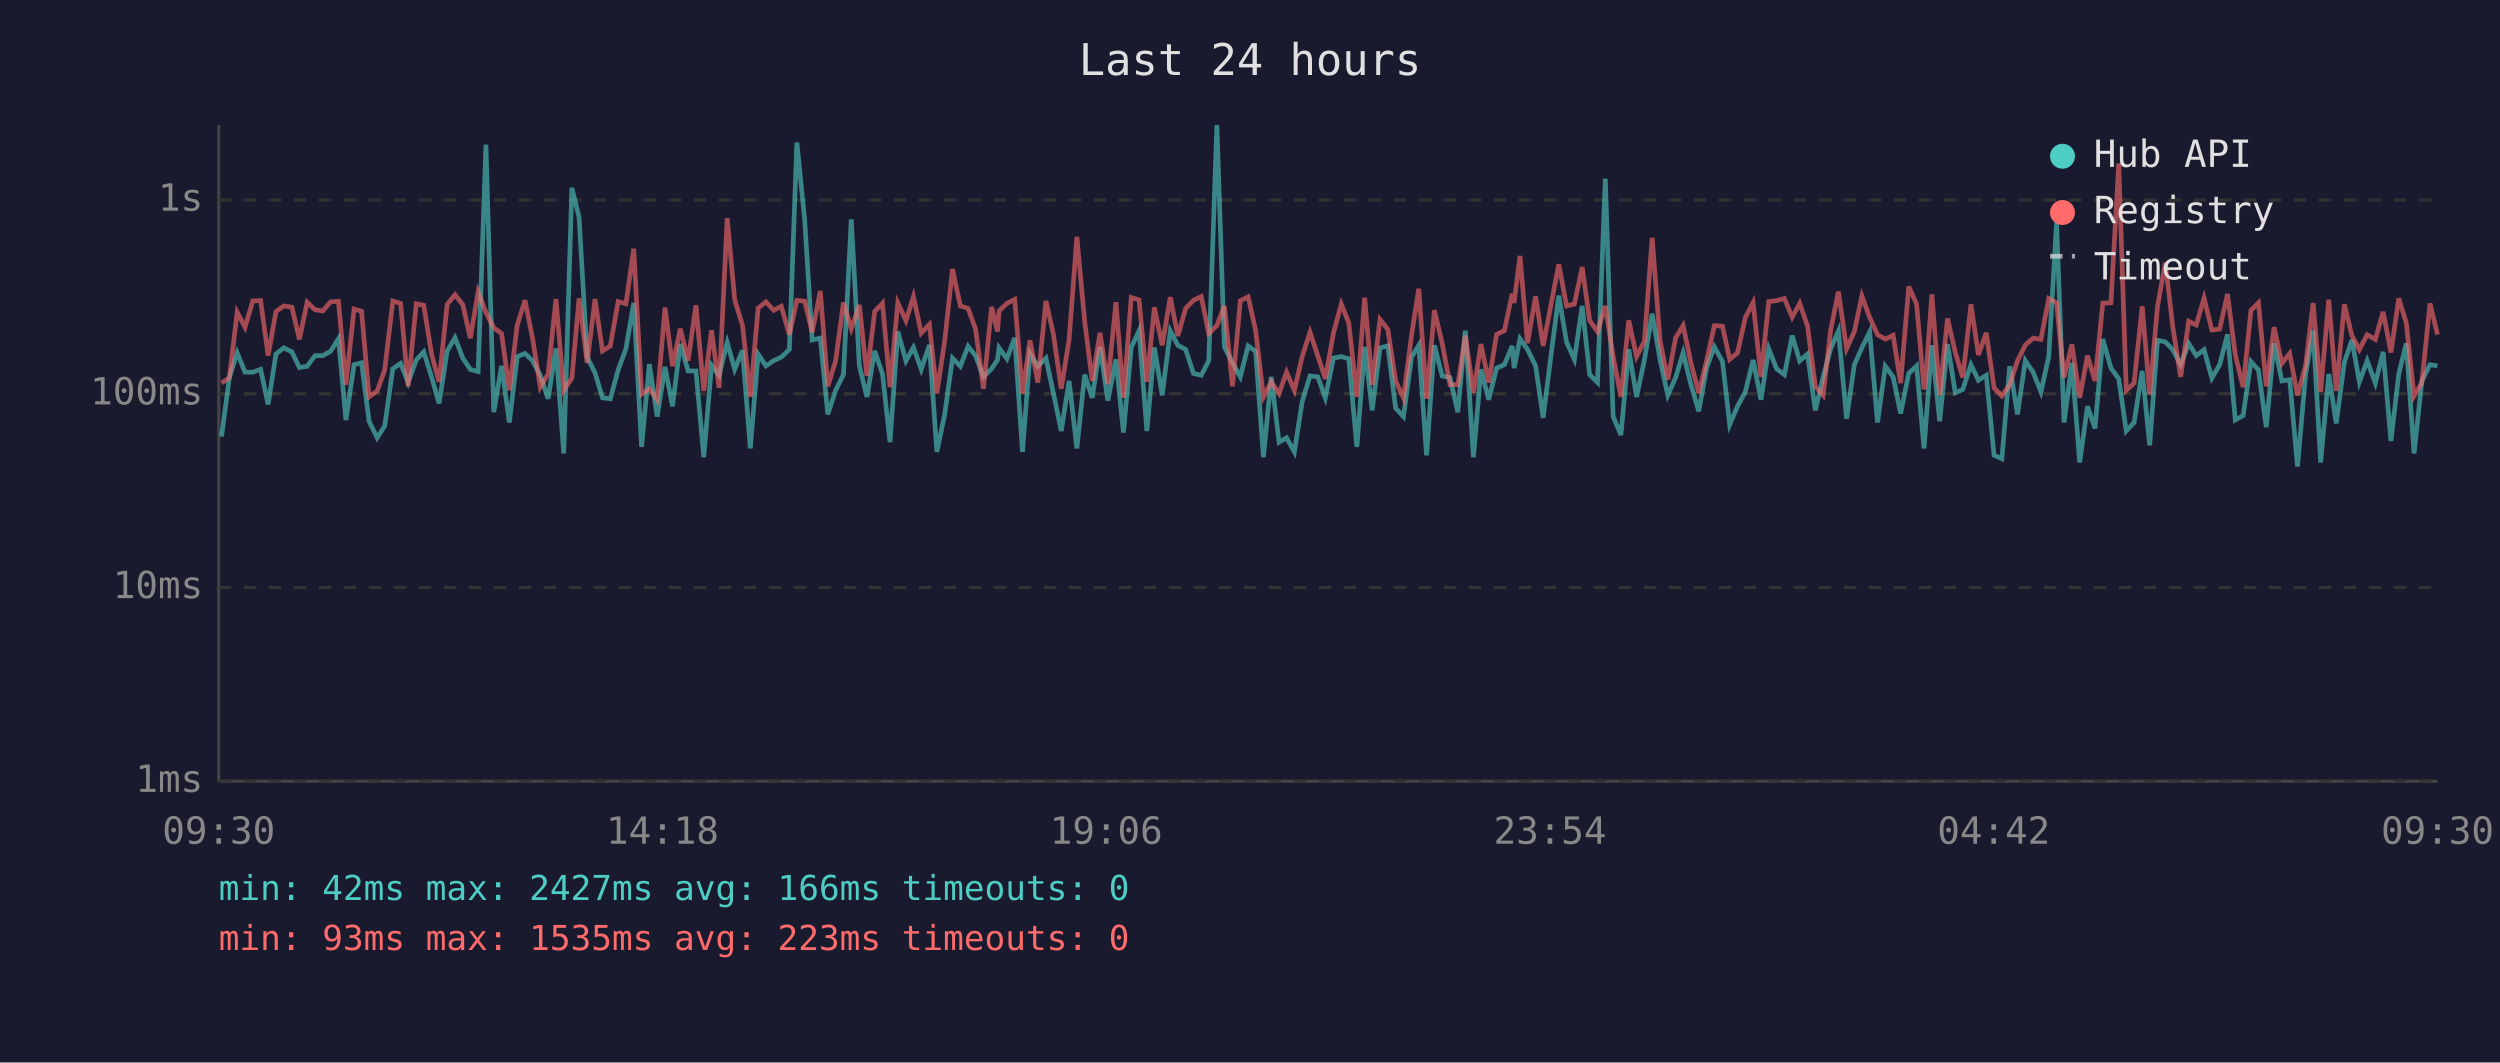
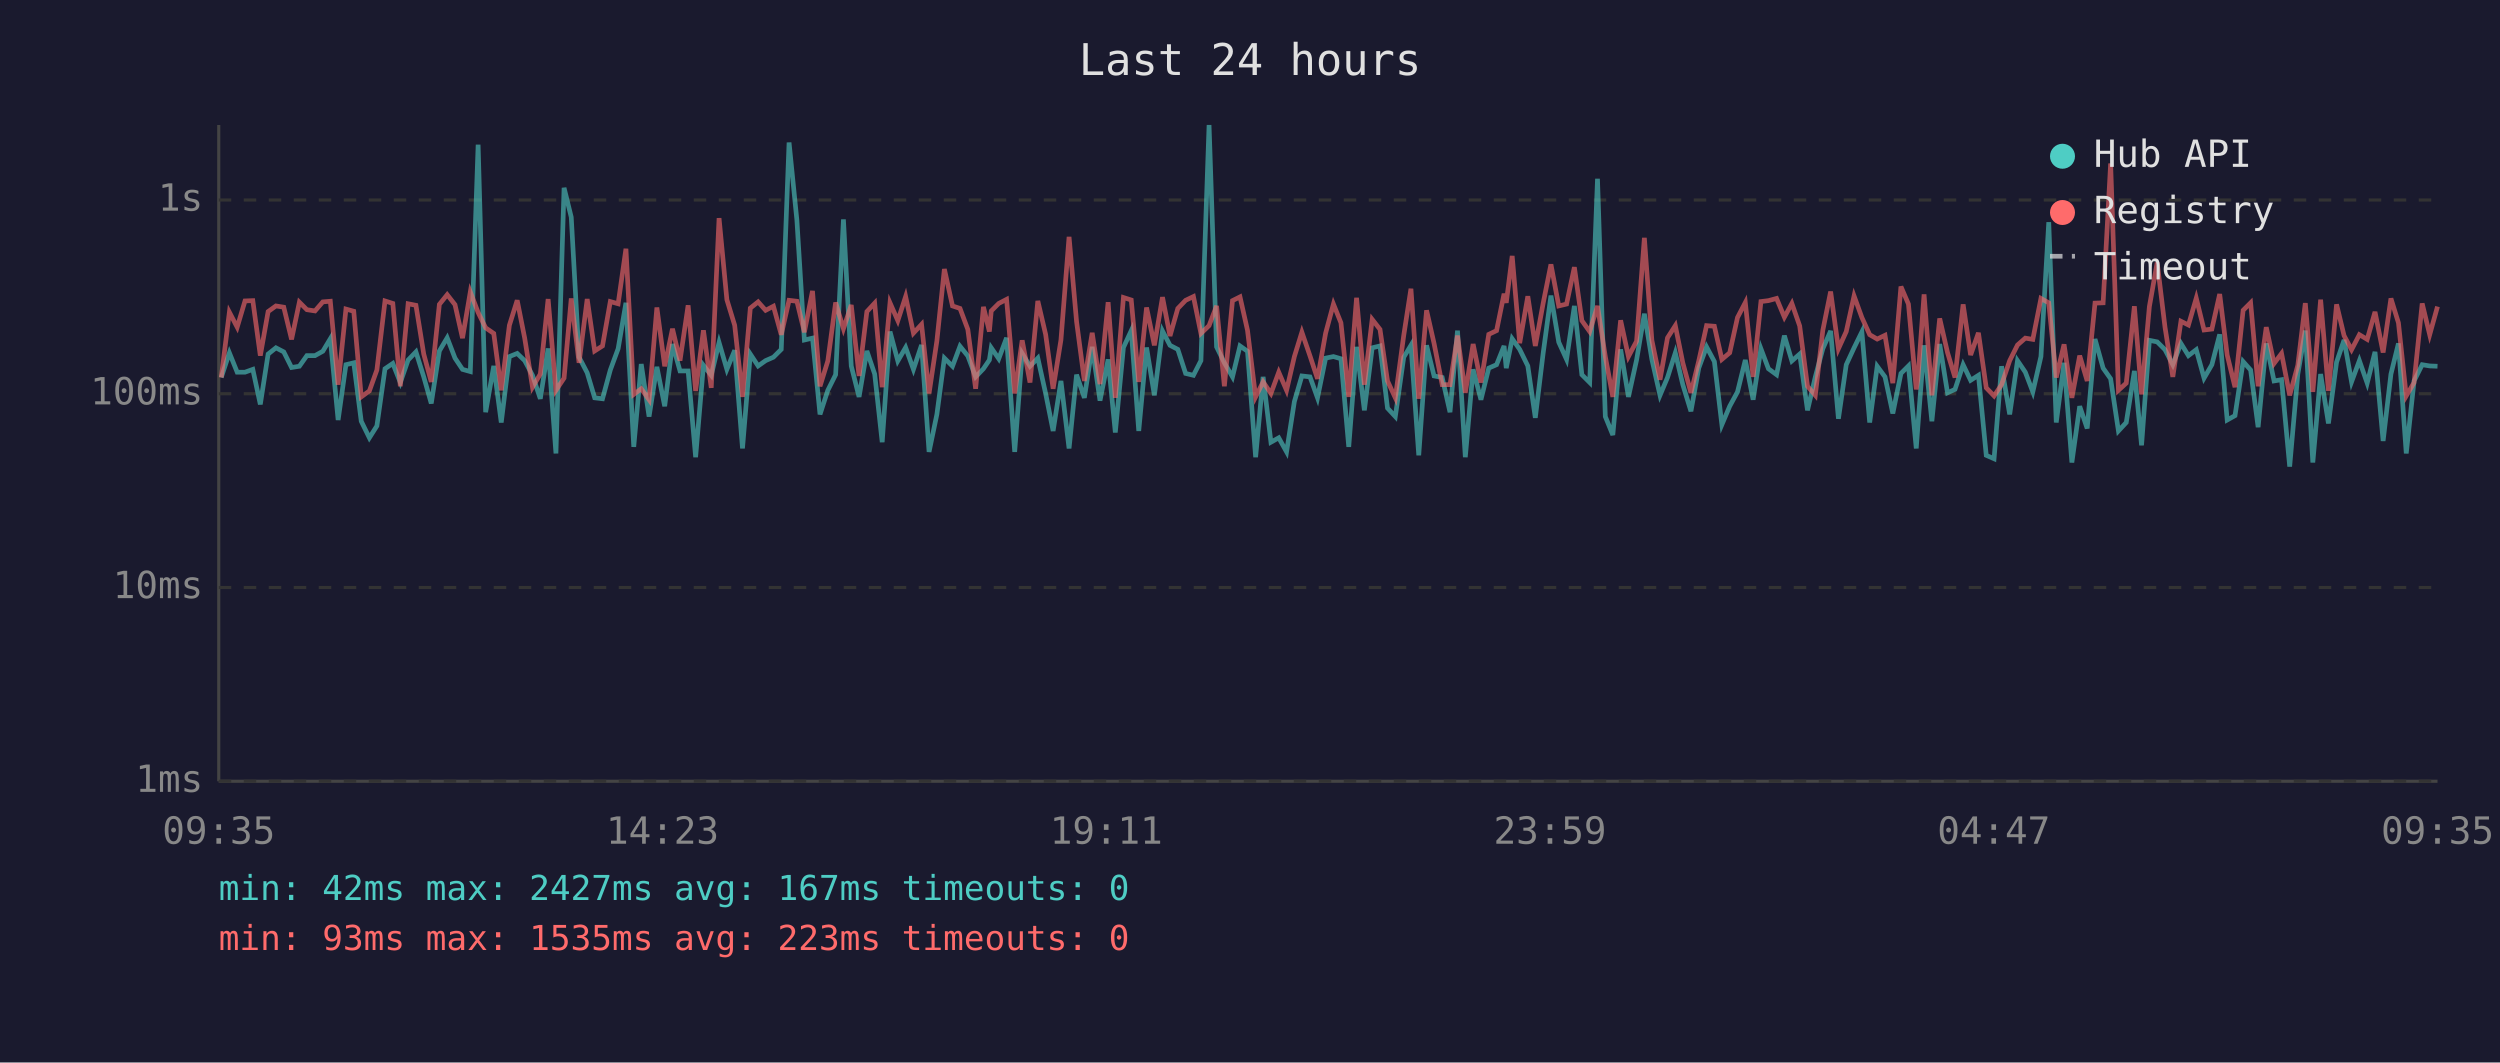
<svg xmlns="http://www.w3.org/2000/svg" viewBox="0 0 800 340" font-family="monospace" font-size="12">
  <rect width="800" height="340" fill="#1a1a2e" />
  <text x="400" y="24" fill="#e0e0e0" font-size="14" text-anchor="middle">Last 24 hours</text>
  <line x1="70" y1="40" x2="70" y2="250" stroke="#444" stroke-width="1" />
  <line x1="70" y1="250" x2="780" y2="250" stroke="#444" stroke-width="1" />
  <line x1="70" y1="250" x2="780" y2="250" stroke="#333" stroke-width="1" stroke-dasharray="4" />
  <text x="65" y="250" fill="#888" text-anchor="end" dominant-baseline="middle">1ms</text>
  <line x1="70" y1="188" x2="780" y2="188" stroke="#333" stroke-width="1" stroke-dasharray="4" />
  <text x="65" y="188" fill="#888" text-anchor="end" dominant-baseline="middle">10ms</text>
  <line x1="70" y1="126" x2="780" y2="126" stroke="#333" stroke-width="1" stroke-dasharray="4" />
  <text x="65" y="126" fill="#888" text-anchor="end" dominant-baseline="middle">100ms</text>
  <line x1="70" y1="64" x2="780" y2="64" stroke="#333" stroke-width="1" stroke-dasharray="4" />
  <text x="65" y="64" fill="#888" text-anchor="end" dominant-baseline="middle">1s</text>
-   <text x="70" y="270" fill="#888" text-anchor="middle">09:30</text>
-   <text x="212" y="270" fill="#888" text-anchor="middle">14:18</text>
-   <text x="354" y="270" fill="#888" text-anchor="middle">19:06</text>
-   <text x="496" y="270" fill="#888" text-anchor="middle">23:54</text>
-   <text x="638" y="270" fill="#888" text-anchor="middle">04:42</text>
-   <text x="780" y="270" fill="#888" text-anchor="middle">09:30</text>
-   <polyline points="70.9,139.7 73.4,120.8 75.9,112.9 78.4,119.1 80.9,119.1 83.4,118.2 85.8,129.4 88.3,113.3 90.8,111.3 93.4,112.6 95.8,117.6 98.3,117.2 100.8,113.8 103.3,113.8 105.8,112.4 108.3,108.4 110.7,134.4 113.3,116.7 115.7,116.1 118.1,134.8 120.7,140.1 123.1,136.3 125.7,118.0 128.2,116.3 130.6,122.4 133.2,115.2 135.6,112.6 138.1,120.6 140.5,129.1 143.1,112.3 145.6,108.1 148.1,114.6 150.5,118.2 153.0,118.9 155.5,46.3 158.0,131.9 160.5,117.1 163.0,135.2 165.5,114.1 168.0,113.1 170.4,115.4 172.9,120.1 175.4,127.6 177.9,111.5 180.4,145.1 183.0,60.1 185.3,69.5 187.9,114.3 190.4,119.3 192.8,127.3 195.3,127.6 197.8,118.4 200.3,111.6 202.8,96.9 205.3,143.0 207.8,116.5 210.3,133.3 212.8,117.4 215.2,130.0 217.7,110.1 220.2,118.7 222.7,118.7 225.2,146.3 227.7,116.9 230.1,120.1 232.7,109.6 235.1,118.2 237.6,112.1 240.1,143.5 242.6,113.3 245.1,117.1 247.6,115.4 250.0,114.3 252.6,111.8 255.0,45.6 257.5,70.4 259.9,108.8 262.5,108.2 264.9,132.6 267.4,124.9 269.9,119.9 272.4,70.2 275.0,117.1 277.4,127.0 279.9,112.3 282.4,119.7 284.8,141.5 287.3,106.1 289.9,115.5 292.3,111.2 294.8,118.2 297.4,110.4 299.8,144.6 302.3,132.6 304.8,114.6 307.3,117.2 309.8,110.8 312.2,113.9 314.7,120.6 317.3,118.0 319.2,115.2 319.7,111.3 322.2,114.8 324.7,108.1 327.2,144.6 329.6,113.1 332.1,117.2 334.7,114.6 337.1,125.9 339.6,137.9 342.1,121.9 344.6,143.5 347.1,119.9 349.5,127.3 352.0,111.0 354.5,128.2 357.1,115.0 359.5,138.4 362.0,111.2 364.5,105.8 367.0,137.9 369.4,111.2 371.9,126.5 374.5,105.9 376.9,110.5 379.4,111.8 381.9,119.5 384.4,120.1 386.8,115.4 389.4,40.0 391.8,111.0 394.4,116.1 396.9,120.6 399.4,110.7 401.8,112.4 404.3,146.3 406.8,120.6 409.3,141.5 411.7,140.1 414.2,144.6 416.7,128.5 419.2,120.3 421.7,120.6 424.1,127.3 426.7,114.6 429.2,114.1 431.6,114.8 434.2,143.0 436.7,111.0 439.1,131.3 441.6,111.3 444.1,110.7 446.6,130.6 449.1,133.3 451.7,114.3 454.0,110.5 456.5,145.7 459.0,110.5 461.5,120.3 464.0,120.8 466.5,131.9 468.9,105.8 471.5,146.3 473.9,118.2 476.4,127.9 478.9,117.8 481.4,116.7 483.9,110.7 484.5,117.8 486.4,108.4 488.8,111.8 491.4,117.1 493.8,133.7 496.4,113.1 498.8,94.6 501.3,109.5 503.8,115.0 506.3,97.9 508.7,119.9 511.2,122.4 513.7,57.2 516.2,133.3 518.7,139.2 521.2,111.8 523.7,127.0 526.2,115.2 528.7,100.4 531.2,115.0 533.7,126.5 536.2,120.8 538.6,112.9 541.1,123.1 543.6,131.6 546.1,117.8 548.6,111.0 551.2,115.7 553.5,135.9 556.0,130.0 558.5,125.4 561.0,115.2 563.5,127.9 566.0,111.6 568.5,118.0 571.0,119.9 573.5,107.4 575.9,115.5 578.4,113.3 580.9,131.3 583.4,120.6 585.8,111.6 588.3,105.9 590.9,134.0 593.4,116.7 595.8,111.3 598.3,106.2 600.8,135.2 603.3,117.2 605.8,120.6 608.2,132.3 610.8,119.5 613.3,117.1 615.7,143.5 616.2,136.7 618.2,110.5 620.7,134.8 623.2,110.1 625.7,125.7 628.1,124.6 630.7,116.7 633.1,121.7 635.6,120.1 638.1,145.7 640.6,146.8 643.1,117.2 645.6,132.6 648.1,115.4 650.6,119.1 653.1,125.4 655.6,114.1 658.1,71.1 660.5,135.2 663.0,116.1 665.5,148.0 668.0,130.0 670.4,137.1 672.9,108.5 675.5,117.8 678.0,121.2 680.4,137.9 682.9,135.2 685.5,118.7 687.9,142.5 690.4,108.9 692.9,109.4 695.3,111.9 697.8,116.7 700.4,109.9 702.8,113.8 705.3,111.9 707.8,121.0 710.3,116.7 712.8,107.0 715.3,134.4 717.8,133.0 720.3,115.7 722.7,118.4 725.2,136.7 727.7,109.9 730.2,121.9 732.7,121.5 735.2,149.3 737.8,119.7 740.2,105.8 742.6,148.0 745.2,119.7 747.6,135.5 750.2,115.9 752.6,108.8 755.0,122.2 757.5,115.4 760.1,122.6 762.6,112.6 765.1,141.1 767.6,119.7 770.0,109.9 772.5,145.1 775.0,121.9 777.6,116.7 780.0,117.1" fill="none" stroke="#4ecdc4" stroke-width="1.5" opacity="0.6" />
-   <polyline points="70.9,122.6 73.4,120.8 75.9,99.9 78.4,104.7 80.9,96.3 83.4,96.2 85.8,113.8 88.3,99.7 90.8,97.9 93.4,98.3 95.8,108.6 98.3,96.7 100.8,99.1 103.3,99.5 105.8,96.6 108.3,96.4 110.7,123.1 113.3,98.9 115.7,99.6 118.1,127.0 120.7,125.1 123.1,118.4 125.7,96.3 128.2,97.1 130.6,123.6 133.2,97.2 135.6,97.7 138.1,113.3 140.5,122.2 143.1,97.4 145.6,94.3 148.1,97.5 150.5,108.2 153.0,93.4 155.5,100.0 158.0,104.9 160.5,106.7 163.0,124.9 165.5,104.1 168.0,96.1 170.4,108.2 172.9,123.9 175.4,119.7 177.9,95.7 180.4,124.9 183.0,121.0 185.3,95.5 187.9,116.1 190.4,95.7 192.8,112.3 195.3,110.7 197.8,96.5 200.3,97.2 202.8,79.6 205.3,126.2 207.8,124.4 210.3,127.9 212.8,98.4 215.2,117.2 217.7,105.2 220.2,115.4 222.7,97.7 225.2,125.1 227.7,105.7 230.1,124.1 232.7,69.8 235.1,95.9 237.6,104.1 240.1,127.0 242.6,98.6 245.1,96.6 247.6,99.3 250.0,98.0 252.6,107.1 255.0,96.1 257.5,96.4 259.9,106.3 262.5,93.1 264.9,123.6 267.4,115.5 269.9,96.8 272.4,105.2 275.0,97.6 277.4,120.3 279.9,99.7 282.4,97.0 284.8,123.9 287.3,96.9 289.9,102.6 292.3,94.9 294.8,106.6 297.4,103.8 299.8,125.9 302.3,109.1 304.8,86.1 307.3,97.9 309.8,98.7 312.2,105.4 314.7,124.4 317.3,98.2 319.2,106.1 319.7,99.5 322.2,97.1 324.7,95.8 327.2,125.9 329.6,108.9 332.1,122.4 334.7,96.3 337.1,107.0 339.6,124.4 342.1,108.8 344.6,75.8 347.1,102.9 349.5,121.9 352.0,106.5 354.5,122.9 357.1,96.7 359.5,127.3 362.0,95.2 364.5,96.0 367.0,122.2 369.4,98.4 371.9,110.5 374.5,95.1 376.9,107.5 379.4,98.7 381.9,96.1 384.4,94.9 386.8,106.7 389.4,104.2 391.8,97.9 394.4,123.6 396.9,96.2 399.4,95.0 401.8,105.7 404.3,127.0 406.8,122.2 409.3,125.9 411.7,119.1 414.2,124.9 416.7,114.1 419.2,106.3 421.7,113.9 424.1,121.2 426.7,106.6 429.2,97.3 431.6,103.3 434.2,127.0 436.7,95.3 439.1,123.1 441.6,102.2 444.1,105.4 446.6,121.9 449.1,127.3 451.7,107.3 454.0,92.4 456.5,127.6 459.0,99.3 461.5,109.9 464.0,123.1 466.5,123.1 468.9,107.4 471.5,125.7 473.9,110.1 476.4,122.4 478.9,107.0 481.4,105.8 483.9,94.0 484.5,96.9 486.4,81.9 488.8,109.8 491.4,94.8 493.8,110.7 496.4,97.1 498.8,84.6 501.3,97.9 503.8,97.3 506.3,85.5 508.7,102.6 511.2,106.1 513.7,97.9 516.2,114.1 518.7,127.0 521.2,102.5 523.7,114.1 526.2,109.2 528.7,76.1 531.2,108.9 533.7,121.5 536.2,108.1 538.6,104.2 541.1,116.1 543.6,125.7 546.1,115.5 548.6,104.2 551.2,104.4 553.5,115.0 556.0,112.9 558.5,101.6 561.0,96.8 563.5,120.6 566.0,96.5 568.5,96.2 571.0,95.5 573.5,101.5 575.9,97.1 578.4,104.3 580.9,123.6 583.4,126.5 585.8,105.7 588.3,93.3 590.9,111.6 593.4,106.1 595.8,94.7 598.3,101.6 600.8,107.1 603.3,108.5 605.8,107.3 608.2,122.6 610.8,91.7 613.3,97.3 615.7,124.6 616.2,121.5 618.2,94.2 620.7,126.5 623.2,101.9 625.7,112.8 628.1,120.8 630.7,97.4 633.1,113.6 635.6,106.5 638.1,124.1 640.6,126.7 643.1,123.1 645.6,115.4 648.1,110.4 650.6,108.2 653.1,108.6 655.6,95.5 658.1,96.9 660.5,120.8 663.0,110.2 665.5,127.3 668.0,113.8 670.4,121.9 672.9,97.0 675.5,96.9 678.0,52.3 680.4,124.9 682.9,122.6 685.5,98.0 687.9,126.2 690.4,98.1 692.9,84.0 695.3,104.7 697.8,120.6 700.4,102.8 702.8,104.0 705.3,95.4 707.8,105.6 710.3,105.3 712.8,94.1 715.3,113.6 717.8,123.9 720.3,99.3 722.7,96.9 725.2,123.6 727.7,104.7 730.2,116.3 732.7,113.1 735.2,126.5 737.8,116.9 740.2,97.0 742.6,125.4 745.2,95.9 747.6,125.1 750.2,97.4 752.6,107.4 755.0,111.9 757.5,107.1 760.1,108.6 762.6,99.8 765.1,112.8 767.6,95.5 770.0,103.3 772.5,126.7 775.0,122.4 777.6,97.1 780.0,107.1" fill="none" stroke="#ff6b6b" stroke-width="1.5" opacity="0.6" />
+   <text x="70" y="270" fill="#888" text-anchor="middle">09:35</text>
+   <text x="212" y="270" fill="#888" text-anchor="middle">14:23</text>
+   <text x="354" y="270" fill="#888" text-anchor="middle">19:11</text>
+   <text x="496" y="270" fill="#888" text-anchor="middle">23:59</text>
+   <text x="638" y="270" fill="#888" text-anchor="middle">04:47</text>
+   <text x="780" y="270" fill="#888" text-anchor="middle">09:35</text>
+   <polyline points="70.8,120.8 73.4,112.9 75.9,119.1 78.4,119.1 80.9,118.2 83.3,129.4 85.8,113.3 88.3,111.3 90.8,112.6 93.3,117.6 95.8,117.2 98.2,113.8 100.8,113.8 103.3,112.4 105.7,108.4 108.2,134.4 110.7,116.7 113.2,116.1 115.6,134.8 118.2,140.1 120.6,136.3 123.2,118.0 125.7,116.3 128.1,122.4 130.6,115.2 133.1,112.6 135.6,120.6 138.0,129.1 140.6,112.3 143.1,108.1 145.6,114.6 148.0,118.2 150.5,118.9 153.0,46.3 155.4,131.9 158.0,117.1 160.4,135.2 163.0,114.1 165.5,113.1 167.9,115.4 170.4,120.1 172.9,127.6 175.4,111.5 177.9,145.1 180.5,60.1 182.8,69.5 185.3,114.3 187.9,119.3 190.3,127.3 192.8,127.6 195.3,118.4 197.8,111.6 200.3,96.9 202.8,143.0 205.2,116.5 207.7,133.3 210.2,117.4 212.7,130.0 215.2,110.1 217.6,118.7 220.2,118.7 222.6,146.3 225.1,116.9 227.6,120.1 230.1,109.6 232.6,118.2 235.1,112.1 237.6,143.5 240.1,113.3 242.6,117.1 245.0,115.4 247.5,114.3 250.0,111.8 252.5,45.6 255.0,70.4 257.4,108.8 260.0,108.2 262.4,132.6 264.9,124.9 267.4,119.9 269.9,70.2 272.4,117.1 274.9,127.0 277.4,112.3 279.9,119.7 282.3,141.5 284.8,106.1 287.3,115.5 289.8,111.2 292.3,118.2 294.9,110.4 297.3,144.6 299.8,132.6 302.2,114.6 304.8,117.2 307.2,110.8 309.7,113.9 312.2,120.6 314.7,118.0 316.6,115.2 317.2,111.3 319.6,114.8 322.1,108.1 324.7,144.6 327.1,113.1 329.6,117.2 332.1,114.6 334.6,125.9 337.0,137.9 339.5,121.9 342.1,143.5 344.5,119.9 347.0,127.3 349.5,111.0 352.0,128.2 354.6,115.0 356.9,138.4 359.5,111.2 362.0,105.8 364.4,137.9 366.9,111.2 369.4,126.5 372.0,105.9 374.4,110.5 376.9,111.8 379.4,119.5 381.9,120.1 384.3,115.4 386.9,40.0 389.3,111.0 391.8,116.1 394.4,120.6 396.8,110.7 399.2,112.4 401.8,146.3 404.2,120.6 406.7,141.5 409.2,140.1 411.7,144.6 414.2,128.5 416.6,120.3 419.2,120.6 421.6,127.3 424.2,114.6 426.7,114.1 429.1,114.8 431.6,143.0 434.1,111.0 436.6,131.3 439.1,111.3 441.6,110.7 444.0,130.6 446.5,133.3 449.2,114.3 451.5,110.5 454.0,145.7 456.5,110.5 458.9,120.3 461.5,120.8 464.0,131.9 466.4,105.8 468.9,146.3 471.4,118.2 473.9,127.9 476.4,117.8 478.9,116.7 481.3,110.7 482.0,117.8 483.9,108.4 486.3,111.8 488.9,117.1 491.3,133.7 493.8,113.1 496.3,94.6 498.8,109.5 501.3,115.0 503.8,97.9 506.2,119.9 508.7,122.4 511.2,57.2 513.7,133.3 516.1,139.2 518.6,111.8 521.1,127.0 523.7,115.2 526.2,100.4 528.6,115.0 531.2,126.5 533.6,120.8 536.1,112.9 538.5,123.1 541.1,131.6 543.6,117.8 546.1,111.0 548.6,115.7 551.0,135.9 553.5,130.0 556.0,125.4 558.5,115.2 561.0,127.9 563.5,111.6 565.9,118.0 568.5,119.9 571.0,107.4 573.4,115.5 575.9,113.3 578.4,131.3 580.9,120.6 583.3,111.6 585.8,105.9 588.3,134.0 590.8,116.7 593.3,111.3 595.8,106.2 598.3,135.2 600.7,117.2 603.2,120.6 605.7,132.3 608.3,119.5 610.7,117.1 613.2,143.5 613.7,136.7 615.7,110.5 618.2,134.8 620.7,110.1 623.2,125.7 625.6,124.6 628.2,116.7 630.6,121.7 633.1,120.1 635.6,145.7 638.1,146.8 640.5,117.2 643.1,132.6 645.6,115.4 648.1,119.1 650.5,125.4 653.1,114.1 655.6,71.1 658.0,135.2 660.5,116.1 663.0,148.0 665.5,130.0 667.9,137.1 670.4,108.5 673.0,117.8 675.4,121.2 677.9,137.9 680.4,135.2 683.0,118.7 685.3,142.5 687.8,108.9 690.3,109.4 692.8,111.9 695.3,116.7 697.9,109.9 700.3,113.8 702.8,111.9 705.3,121.0 707.8,116.7 710.3,107.0 712.7,134.4 715.2,133.0 717.8,115.7 720.2,118.4 722.6,136.7 725.2,109.9 727.7,121.9 730.1,121.5 732.7,149.3 735.3,119.7 737.7,105.8 740.1,148.0 742.6,119.7 745.1,135.5 747.7,115.9 750.1,108.8 752.5,122.2 755.0,115.4 757.5,122.6 760.0,112.6 762.6,141.1 765.1,119.7 767.5,109.9 770.0,145.1 772.5,121.9 775.1,116.7 777.5,117.1 780.0,117.2" fill="none" stroke="#4ecdc4" stroke-width="1.5" opacity="0.6" />
+   <polyline points="70.8,120.8 73.4,99.9 75.9,104.7 78.4,96.3 80.9,96.2 83.3,113.8 85.8,99.7 88.3,97.9 90.8,98.3 93.3,108.6 95.8,96.7 98.2,99.1 100.8,99.5 103.3,96.6 105.7,96.4 108.2,123.1 110.7,98.9 113.2,99.6 115.6,127.0 118.2,125.1 120.6,118.4 123.2,96.3 125.7,97.1 128.1,123.6 130.6,97.2 133.1,97.7 135.6,113.3 138.0,122.2 140.6,97.4 143.1,94.3 145.6,97.5 148.0,108.2 150.5,93.4 153.0,100.0 155.4,104.9 158.0,106.7 160.4,124.9 163.0,104.1 165.5,96.1 167.9,108.2 170.4,123.9 172.9,119.7 175.4,95.7 177.9,124.9 180.5,121.0 182.8,95.5 185.3,116.1 187.9,95.7 190.3,112.3 192.8,110.7 195.3,96.5 197.8,97.2 200.3,79.6 202.8,126.2 205.2,124.4 207.7,127.9 210.2,98.4 212.7,117.2 215.2,105.2 217.6,115.4 220.2,97.7 222.6,125.1 225.1,105.7 227.6,124.1 230.1,69.8 232.6,95.9 235.1,104.1 237.6,127.0 240.1,98.6 242.6,96.6 245.0,99.3 247.5,98.0 250.0,107.1 252.5,96.1 255.0,96.4 257.4,106.3 260.0,93.1 262.4,123.6 264.9,115.5 267.4,96.8 269.9,105.2 272.4,97.6 274.9,120.3 277.4,99.7 279.9,97.0 282.3,123.9 284.8,96.9 287.3,102.6 289.8,94.9 292.3,106.6 294.9,103.8 297.3,125.9 299.8,109.1 302.2,86.1 304.8,97.9 307.2,98.7 309.7,105.4 312.2,124.4 314.7,98.2 316.6,106.1 317.2,99.5 319.6,97.1 322.1,95.8 324.7,125.9 327.1,108.9 329.6,122.4 332.1,96.3 334.6,107.0 337.0,124.4 339.5,108.8 342.1,75.8 344.5,102.9 347.0,121.9 349.5,106.5 352.0,122.9 354.6,96.7 356.9,127.3 359.5,95.2 362.0,96.0 364.4,122.2 366.9,98.4 369.4,110.5 372.0,95.1 374.4,107.5 376.9,98.7 379.4,96.1 381.9,94.9 384.3,106.7 386.9,104.2 389.3,97.9 391.8,123.6 394.4,96.2 396.8,95.0 399.2,105.7 401.8,127.0 404.2,122.2 406.7,125.9 409.2,119.1 411.7,124.9 414.2,114.1 416.6,106.3 419.2,113.9 421.6,121.2 424.2,106.6 426.7,97.3 429.1,103.3 431.6,127.0 434.1,95.3 436.6,123.1 439.1,102.2 441.6,105.4 444.0,121.9 446.5,127.3 449.2,107.3 451.5,92.4 454.0,127.6 456.5,99.3 458.9,109.9 461.5,123.1 464.0,123.1 466.4,107.4 468.9,125.7 471.4,110.1 473.9,122.4 476.4,107.0 478.9,105.8 481.3,94.0 482.0,96.9 483.9,81.9 486.3,109.8 488.9,94.8 491.3,110.7 493.8,97.1 496.3,84.6 498.8,97.9 501.3,97.3 503.8,85.5 506.2,102.6 508.7,106.1 511.2,97.9 513.7,114.1 516.1,127.0 518.6,102.5 521.1,114.1 523.7,109.2 526.2,76.1 528.6,108.9 531.2,121.5 533.6,108.1 536.1,104.2 538.5,116.1 541.1,125.7 543.6,115.5 546.1,104.2 548.6,104.4 551.0,115.0 553.5,112.9 556.0,101.6 558.5,96.8 561.0,120.6 563.5,96.5 565.9,96.2 568.5,95.5 571.0,101.5 573.4,97.1 575.9,104.3 578.4,123.6 580.9,126.5 583.3,105.7 585.8,93.3 588.3,111.6 590.8,106.1 593.3,94.7 595.8,101.6 598.3,107.1 600.7,108.5 603.2,107.3 605.7,122.6 608.3,91.7 610.7,97.3 613.2,124.6 613.7,121.5 615.7,94.2 618.2,126.5 620.7,101.9 623.2,112.8 625.6,120.8 628.2,97.4 630.6,113.6 633.1,106.5 635.6,124.1 638.1,126.7 640.5,123.1 643.1,115.4 645.6,110.4 648.1,108.2 650.5,108.6 653.1,95.5 655.6,96.9 658.0,120.8 660.5,110.2 663.0,127.3 665.5,113.8 667.9,121.9 670.4,97.0 673.0,96.9 675.4,52.3 677.9,124.9 680.4,122.6 683.0,98.0 685.3,126.2 687.8,98.1 690.3,84.0 692.8,104.7 695.3,120.6 697.9,102.8 700.3,104.0 702.8,95.4 705.3,105.6 707.8,105.3 710.3,94.1 712.7,113.6 715.2,123.9 717.8,99.3 720.2,96.9 722.6,123.6 725.2,104.7 727.7,116.3 730.1,113.1 732.7,126.5 735.3,116.9 737.7,97.0 740.1,125.4 742.6,95.9 745.1,125.1 747.7,97.4 750.1,107.4 752.5,111.9 755.0,107.1 757.5,108.6 760.0,99.8 762.6,112.8 765.1,95.5 767.5,103.3 770.0,126.7 772.5,122.4 775.1,97.1 777.5,107.1 780.0,98.1" fill="none" stroke="#ff6b6b" stroke-width="1.5" opacity="0.6" />
  <circle cx="660" cy="50" r="4" fill="#4ecdc4" />
  <text x="670" y="50" fill="#e0e0e0" dominant-baseline="middle">Hub API</text>
  <circle cx="660" cy="68" r="4" fill="#ff6b6b" />
  <text x="670" y="68" fill="#e0e0e0" dominant-baseline="middle">Registry</text>
  <line x1="656" y1="82" x2="664" y2="82" stroke="#e0e0e0" stroke-width="1.5" stroke-dasharray="4,3" opacity="0.7" />
  <text x="670" y="86" fill="#e0e0e0" dominant-baseline="middle">Timeout</text>
-   <text x="70" y="288" fill="#4ecdc4" font-size="11">min: 42ms  max: 2427ms  avg: 166ms  timeouts: 0</text>
+   <text x="70" y="288" fill="#4ecdc4" font-size="11">min: 42ms  max: 2427ms  avg: 167ms  timeouts: 0</text>
  <text x="70" y="304" fill="#ff6b6b" font-size="11">min: 93ms  max: 1535ms  avg: 223ms  timeouts: 0</text>
</svg>
